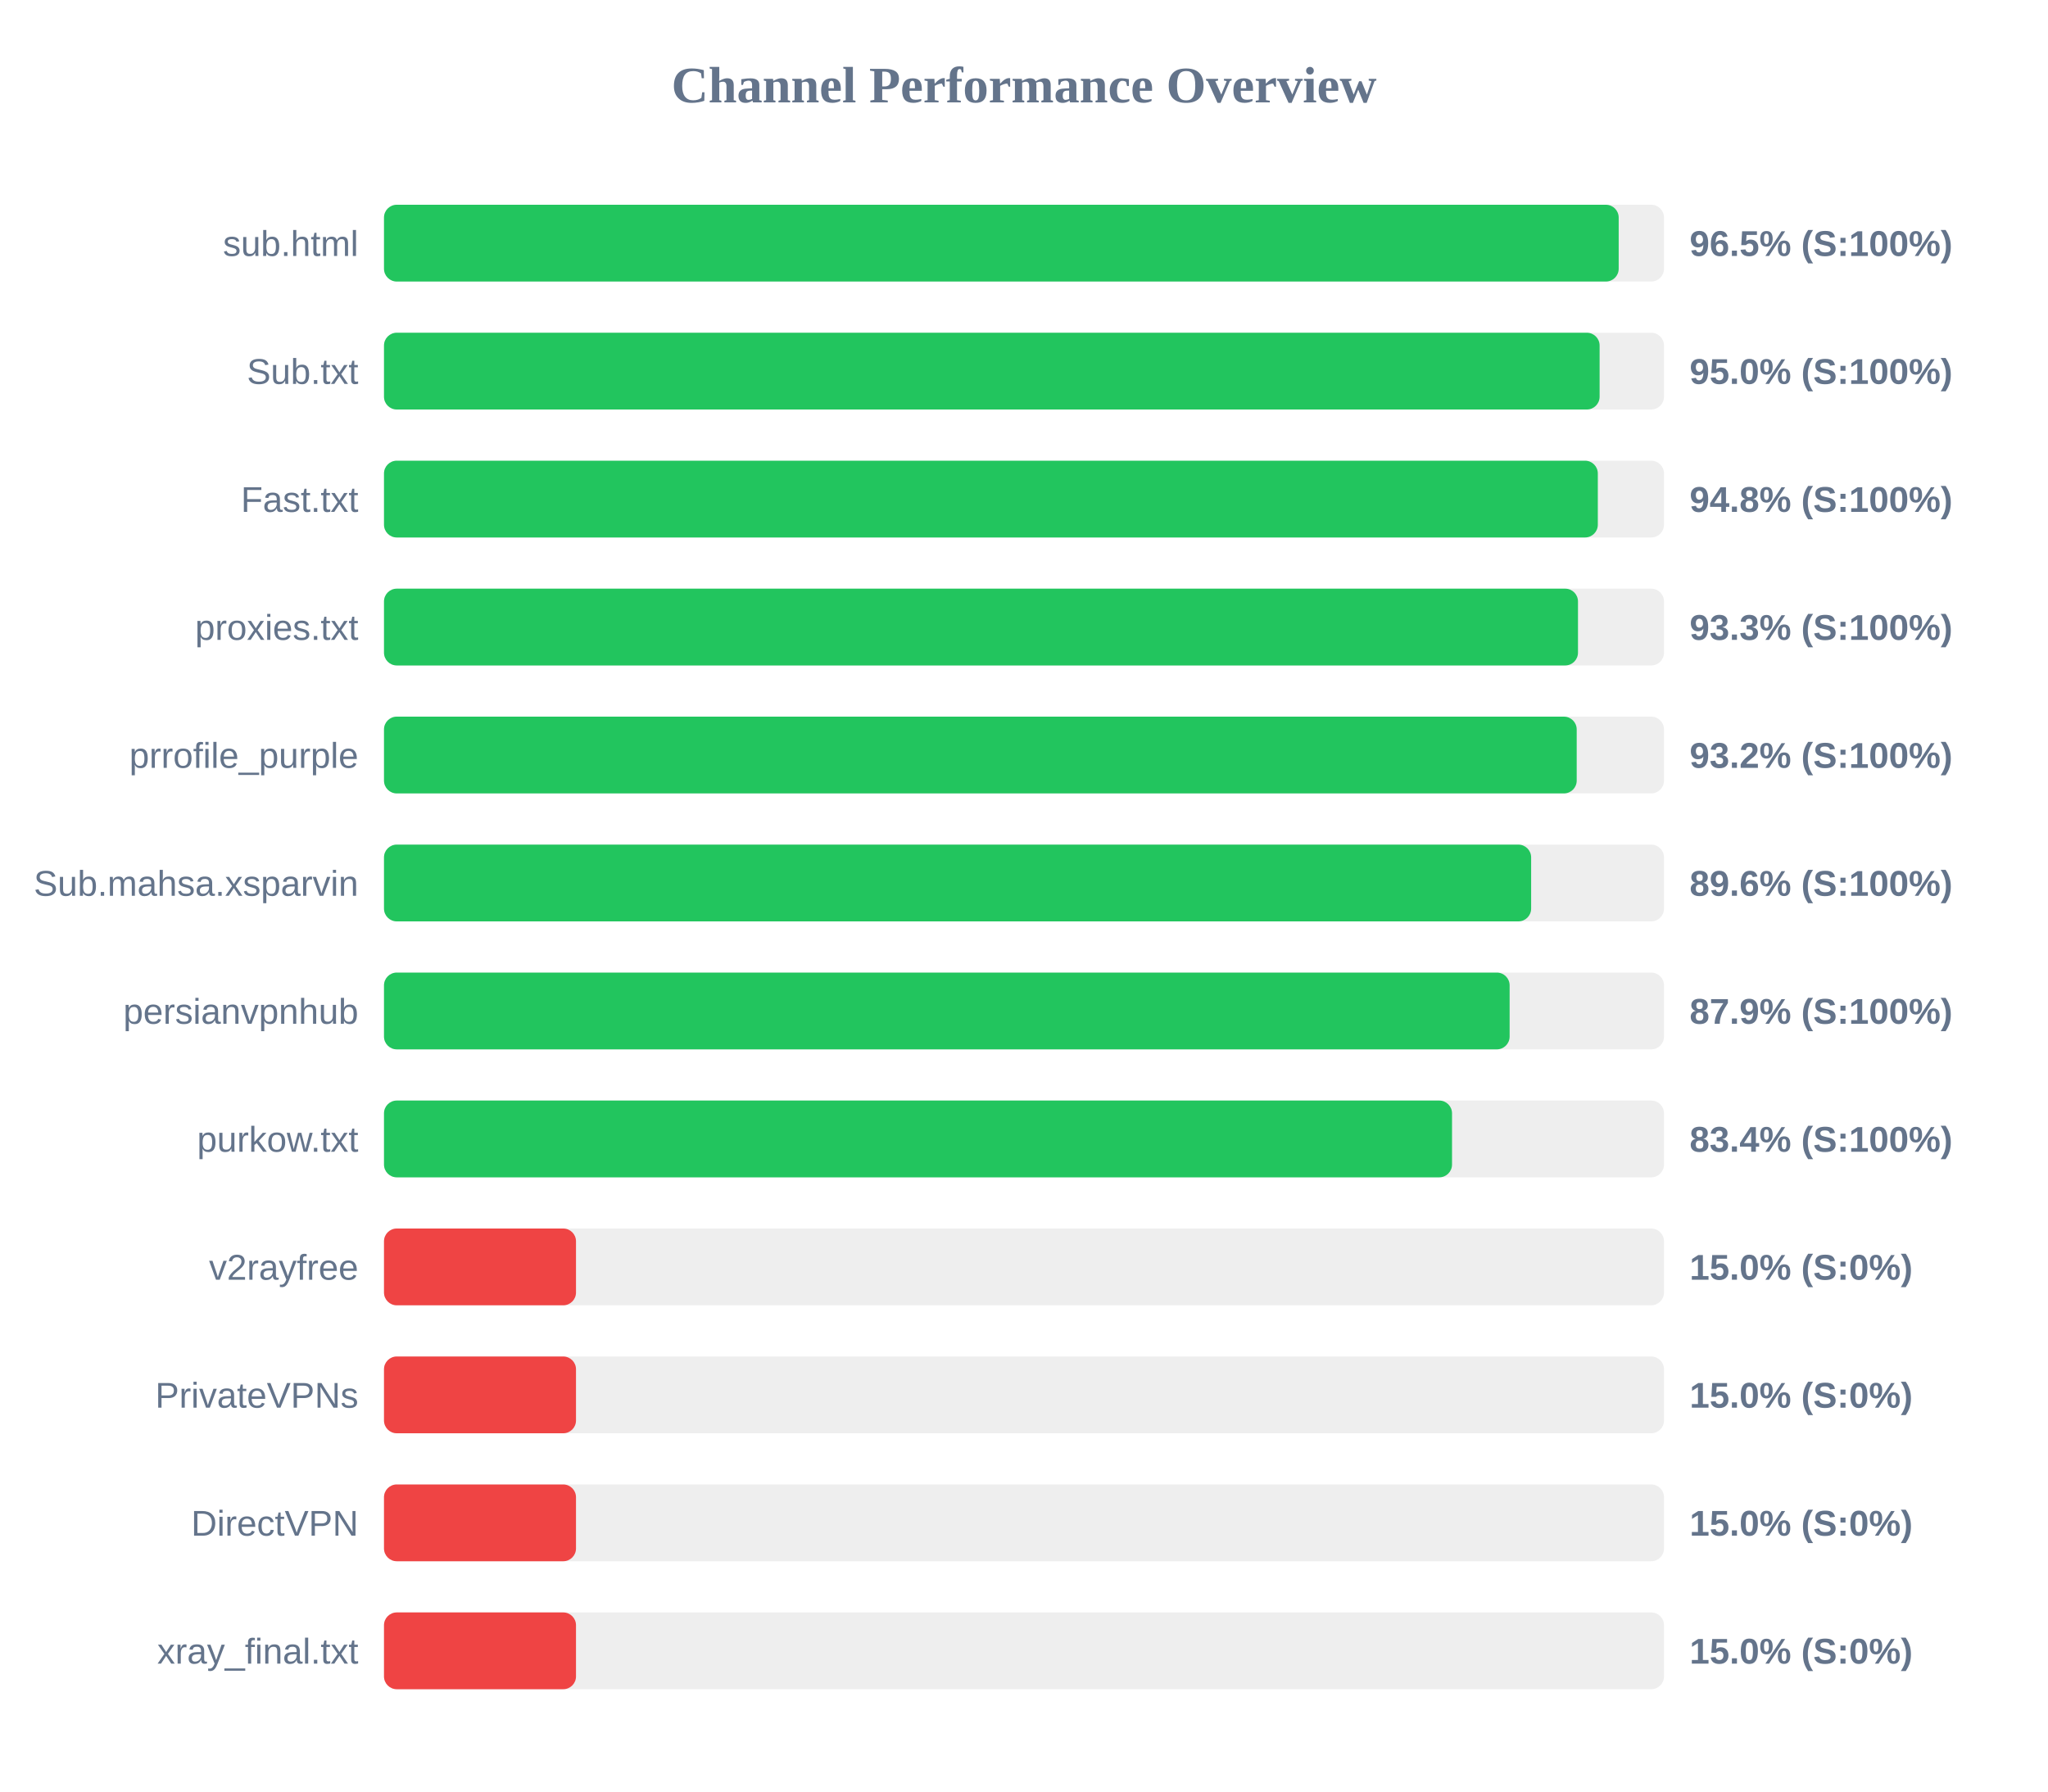
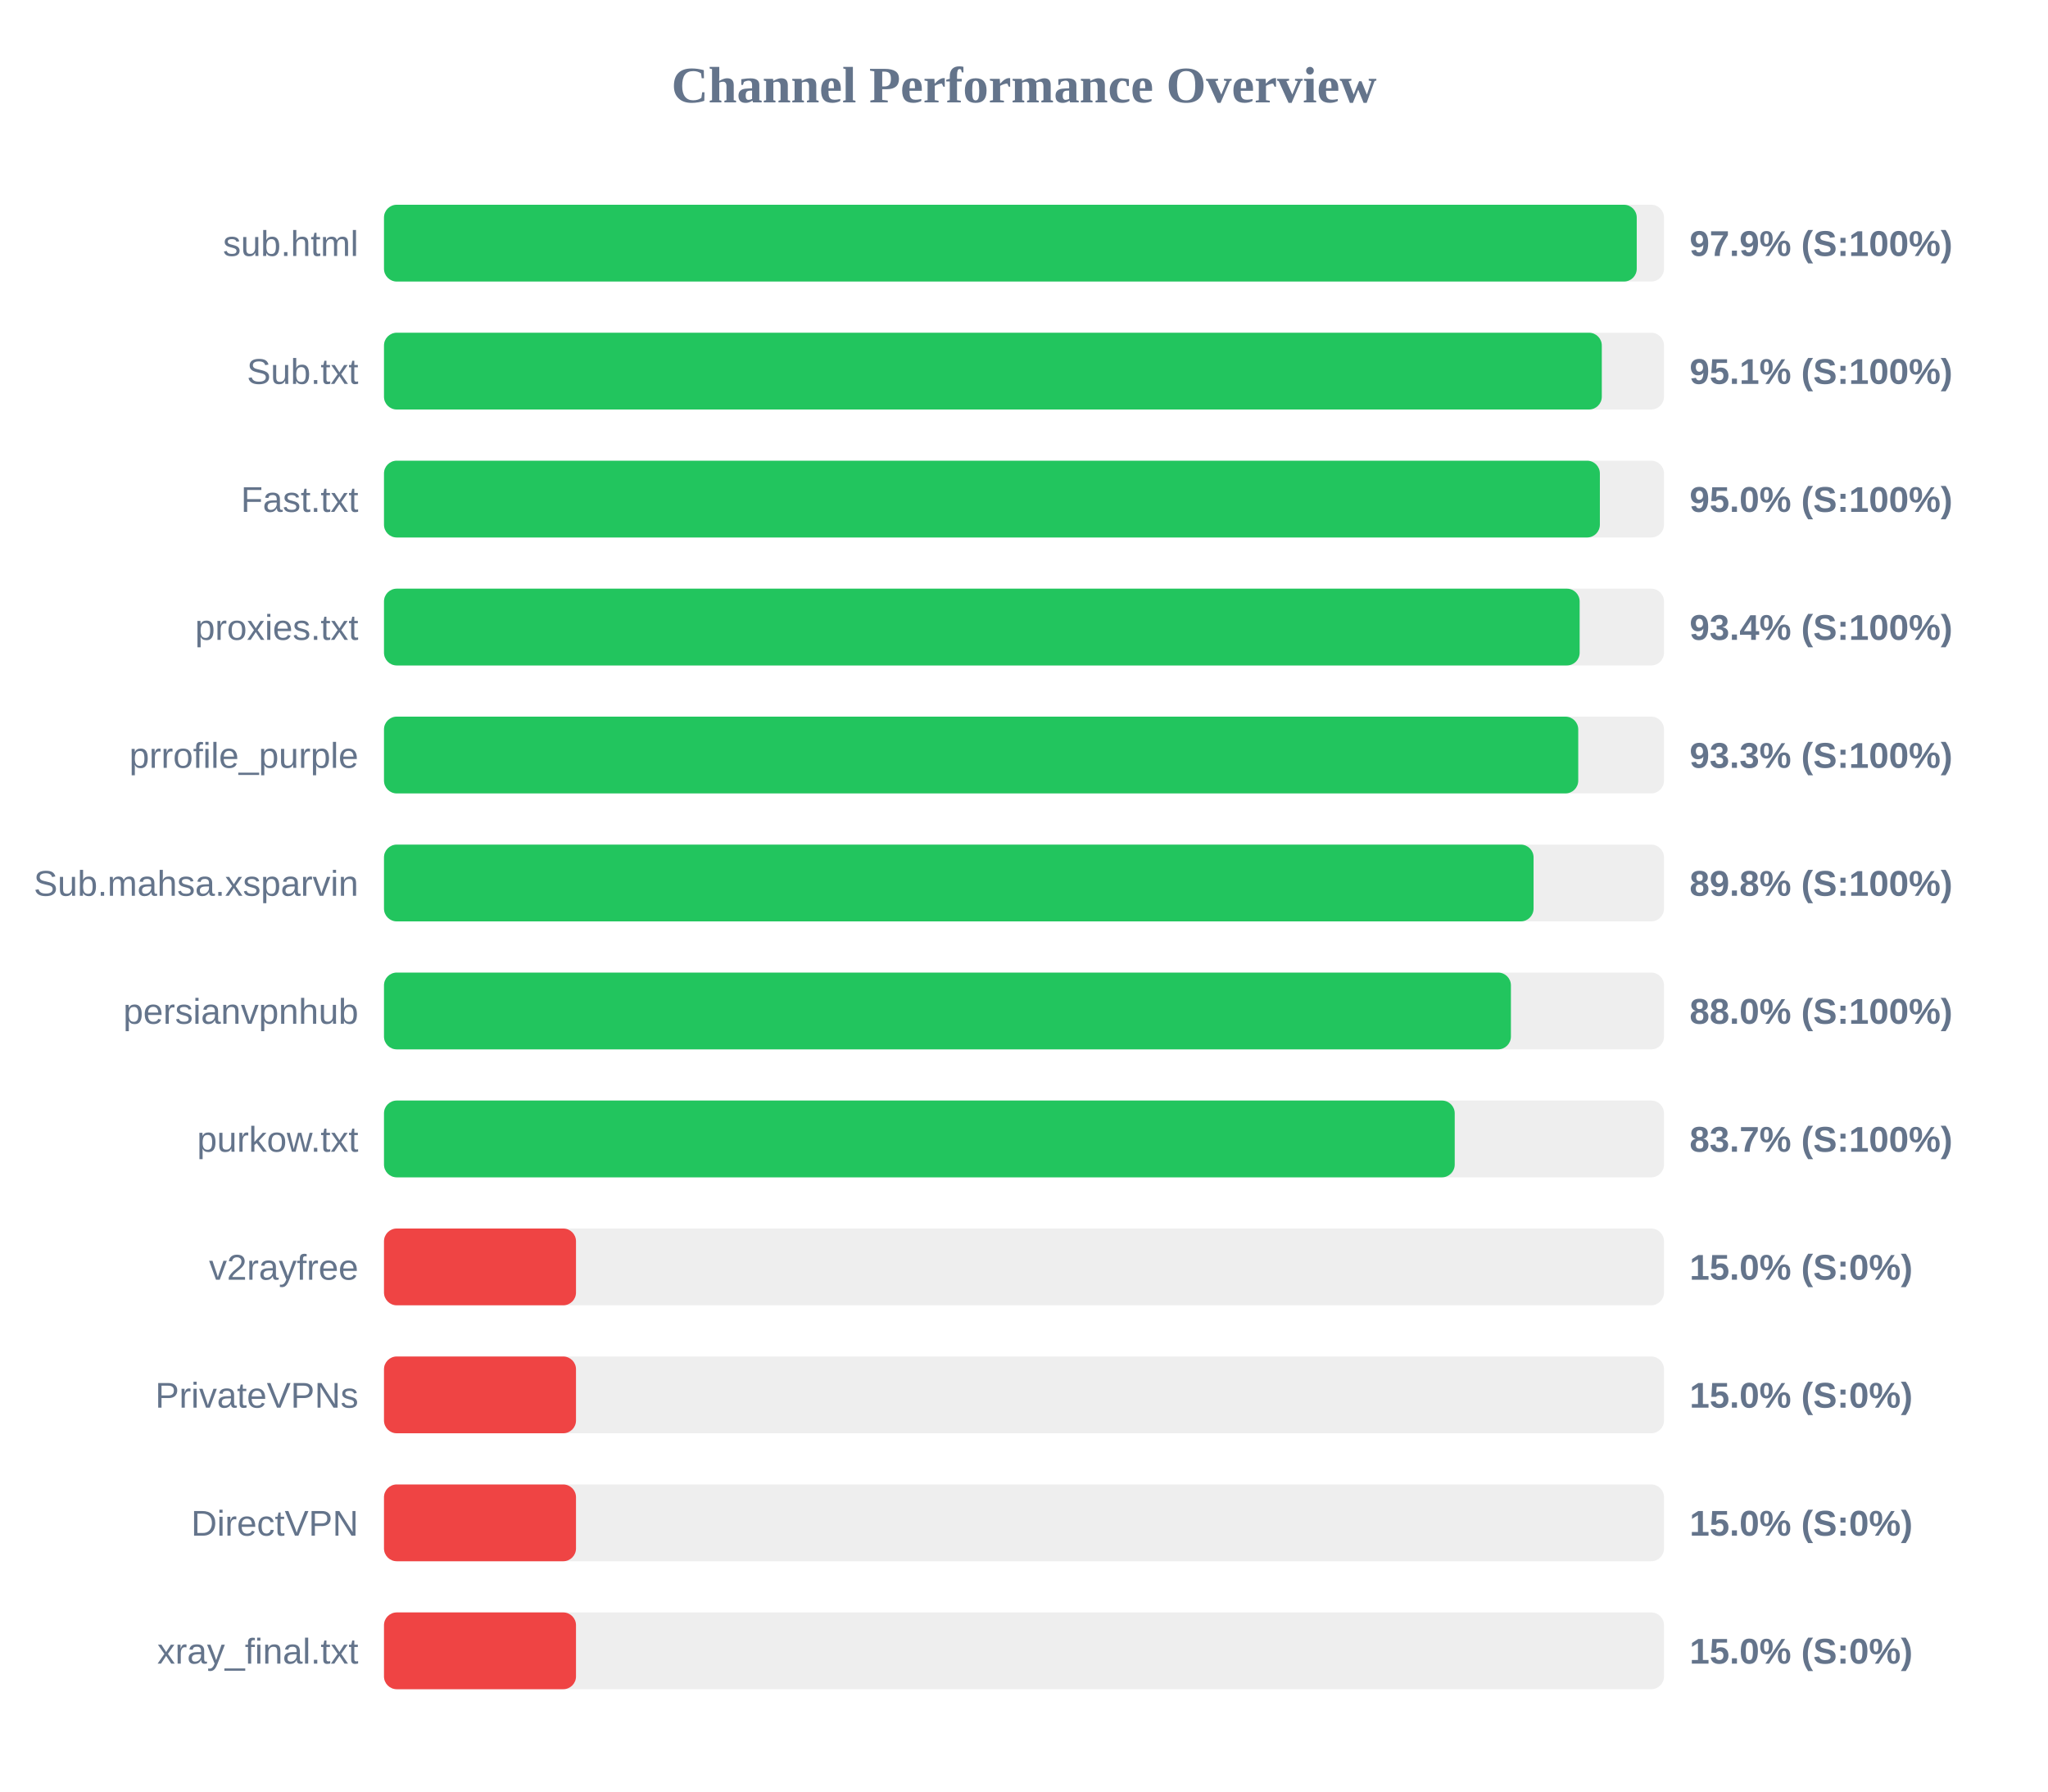
<svg xmlns="http://www.w3.org/2000/svg" width="800" height="700" version="1.1">
  <style>
        .row { font: 14px Arial; fill: #64748b; }
        .score { font: bold 14px Arial; fill: #64748b; }
    </style>
  <text x="400" y="40" text-anchor="middle" font-size="20px" font-weight="bold" fill="#64748b">Channel Performance Overview</text>
  <rect x="150" y="80" width="500" height="30" fill="#eee" rx="5" />
-   <rect x="150" y="80" width="482.3" height="30" fill="#22c55e" rx="5" />
+   <rect x="150" y="80" width="489.35" height="30" fill="#22c55e" rx="5" />
  <text x="140" y="100" text-anchor="end" class="row">sub.html</text>
-   <text x="660" y="100" text-anchor="start" class="score">96.5% (S:100%)</text>
+   <text x="660" y="100" text-anchor="start" class="score">97.9% (S:100%)</text>
  <rect x="150" y="130" width="500" height="30" fill="#eee" rx="5" />
-   <rect x="150" y="130" width="474.85" height="30" fill="#22c55e" rx="5" />
+   <rect x="150" y="130" width="475.7" height="30" fill="#22c55e" rx="5" />
  <text x="140" y="150" text-anchor="end" class="row">Sub.txt</text>
-   <text x="660" y="150" text-anchor="start" class="score">95.0% (S:100%)</text>
+   <text x="660" y="150" text-anchor="start" class="score">95.1% (S:100%)</text>
  <rect x="150" y="180" width="500" height="30" fill="#eee" rx="5" />
-   <rect x="150" y="180" width="474.15" height="30" fill="#22c55e" rx="5" />
+   <rect x="150" y="180" width="474.95" height="30" fill="#22c55e" rx="5" />
  <text x="140" y="200" text-anchor="end" class="row">Fast.txt</text>
-   <text x="660" y="200" text-anchor="start" class="score">94.8% (S:100%)</text>
+   <text x="660" y="200" text-anchor="start" class="score">95.0% (S:100%)</text>
  <rect x="150" y="230" width="500" height="30" fill="#eee" rx="5" />
-   <rect x="150" y="230" width="466.4" height="30" fill="#22c55e" rx="5" />
+   <rect x="150" y="230" width="467.05" height="30" fill="#22c55e" rx="5" />
  <text x="140" y="250" text-anchor="end" class="row">proxies.txt</text>
-   <text x="660" y="250" text-anchor="start" class="score">93.3% (S:100%)</text>
+   <text x="660" y="250" text-anchor="start" class="score">93.4% (S:100%)</text>
  <rect x="150" y="280" width="500" height="30" fill="#eee" rx="5" />
-   <rect x="150" y="280" width="465.9" height="30" fill="#22c55e" rx="5" />
+   <rect x="150" y="280" width="466.5" height="30" fill="#22c55e" rx="5" />
  <text x="140" y="300" text-anchor="end" class="row">prrofile_purple</text>
-   <text x="660" y="300" text-anchor="start" class="score">93.2% (S:100%)</text>
+   <text x="660" y="300" text-anchor="start" class="score">93.3% (S:100%)</text>
  <rect x="150" y="330" width="500" height="30" fill="#eee" rx="5" />
-   <rect x="150" y="330" width="448.1" height="30" fill="#22c55e" rx="5" />
+   <rect x="150" y="330" width="449.05" height="30" fill="#22c55e" rx="5" />
  <text x="140" y="350" text-anchor="end" class="row">Sub.mahsa.xsparvin</text>
-   <text x="660" y="350" text-anchor="start" class="score">89.6% (S:100%)</text>
+   <text x="660" y="350" text-anchor="start" class="score">89.8% (S:100%)</text>
  <rect x="150" y="380" width="500" height="30" fill="#eee" rx="5" />
-   <rect x="150" y="380" width="439.7" height="30" fill="#22c55e" rx="5" />
+   <rect x="150" y="380" width="440.2" height="30" fill="#22c55e" rx="5" />
  <text x="140" y="400" text-anchor="end" class="row">persianvpnhub</text>
-   <text x="660" y="400" text-anchor="start" class="score">87.9% (S:100%)</text>
+   <text x="660" y="400" text-anchor="start" class="score">88.0% (S:100%)</text>
  <rect x="150" y="430" width="500" height="30" fill="#eee" rx="5" />
-   <rect x="150" y="430" width="417.2" height="30" fill="#22c55e" rx="5" />
+   <rect x="150" y="430" width="418.25" height="30" fill="#22c55e" rx="5" />
  <text x="140" y="450" text-anchor="end" class="row">purkow.txt</text>
-   <text x="660" y="450" text-anchor="start" class="score">83.4% (S:100%)</text>
+   <text x="660" y="450" text-anchor="start" class="score">83.7% (S:100%)</text>
  <rect x="150" y="480" width="500" height="30" fill="#eee" rx="5" />
  <rect x="150" y="480" width="75.0" height="30" fill="#ef4444" rx="5" />
  <text x="140" y="500" text-anchor="end" class="row">v2rayfree</text>
  <text x="660" y="500" text-anchor="start" class="score">15.0% (S:0%)</text>
  <rect x="150" y="530" width="500" height="30" fill="#eee" rx="5" />
  <rect x="150" y="530" width="75.0" height="30" fill="#ef4444" rx="5" />
  <text x="140" y="550" text-anchor="end" class="row">PrivateVPNs</text>
  <text x="660" y="550" text-anchor="start" class="score">15.0% (S:0%)</text>
  <rect x="150" y="580" width="500" height="30" fill="#eee" rx="5" />
  <rect x="150" y="580" width="75.0" height="30" fill="#ef4444" rx="5" />
  <text x="140" y="600" text-anchor="end" class="row">DirectVPN</text>
  <text x="660" y="600" text-anchor="start" class="score">15.0% (S:0%)</text>
  <rect x="150" y="630" width="500" height="30" fill="#eee" rx="5" />
  <rect x="150" y="630" width="75.0" height="30" fill="#ef4444" rx="5" />
  <text x="140" y="650" text-anchor="end" class="row">xray_final.txt</text>
  <text x="660" y="650" text-anchor="start" class="score">15.0% (S:0%)</text>
</svg>
